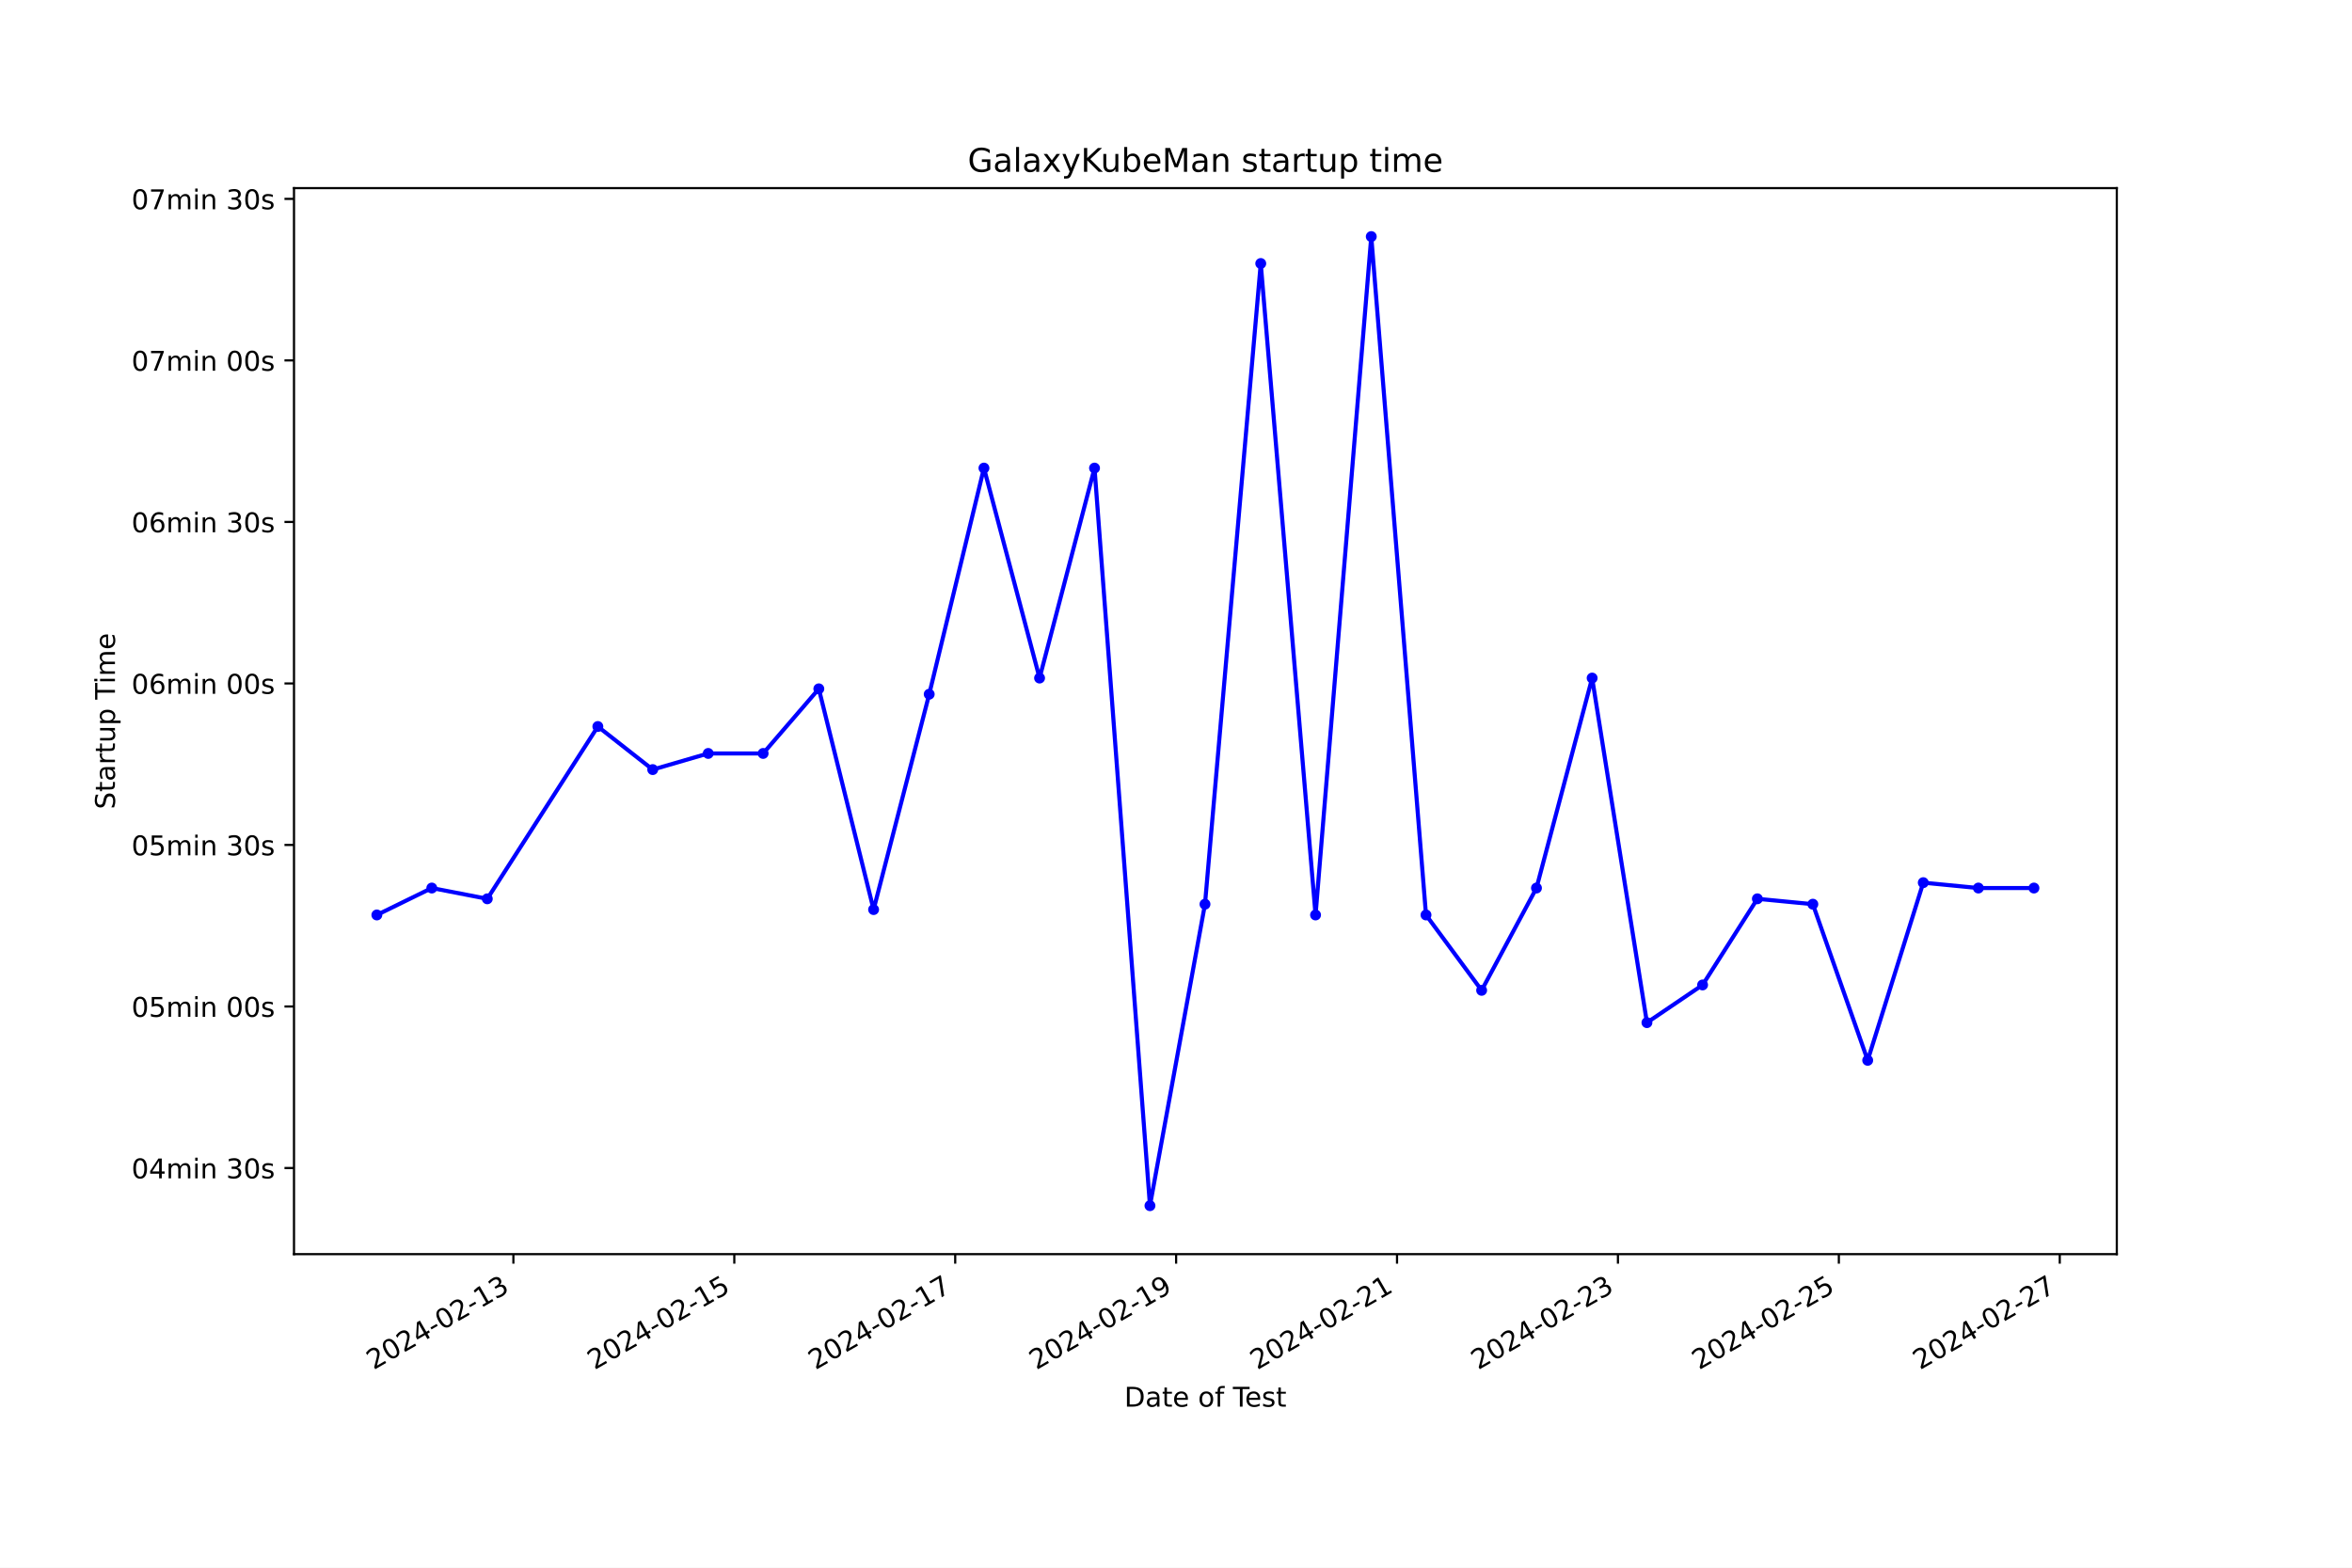
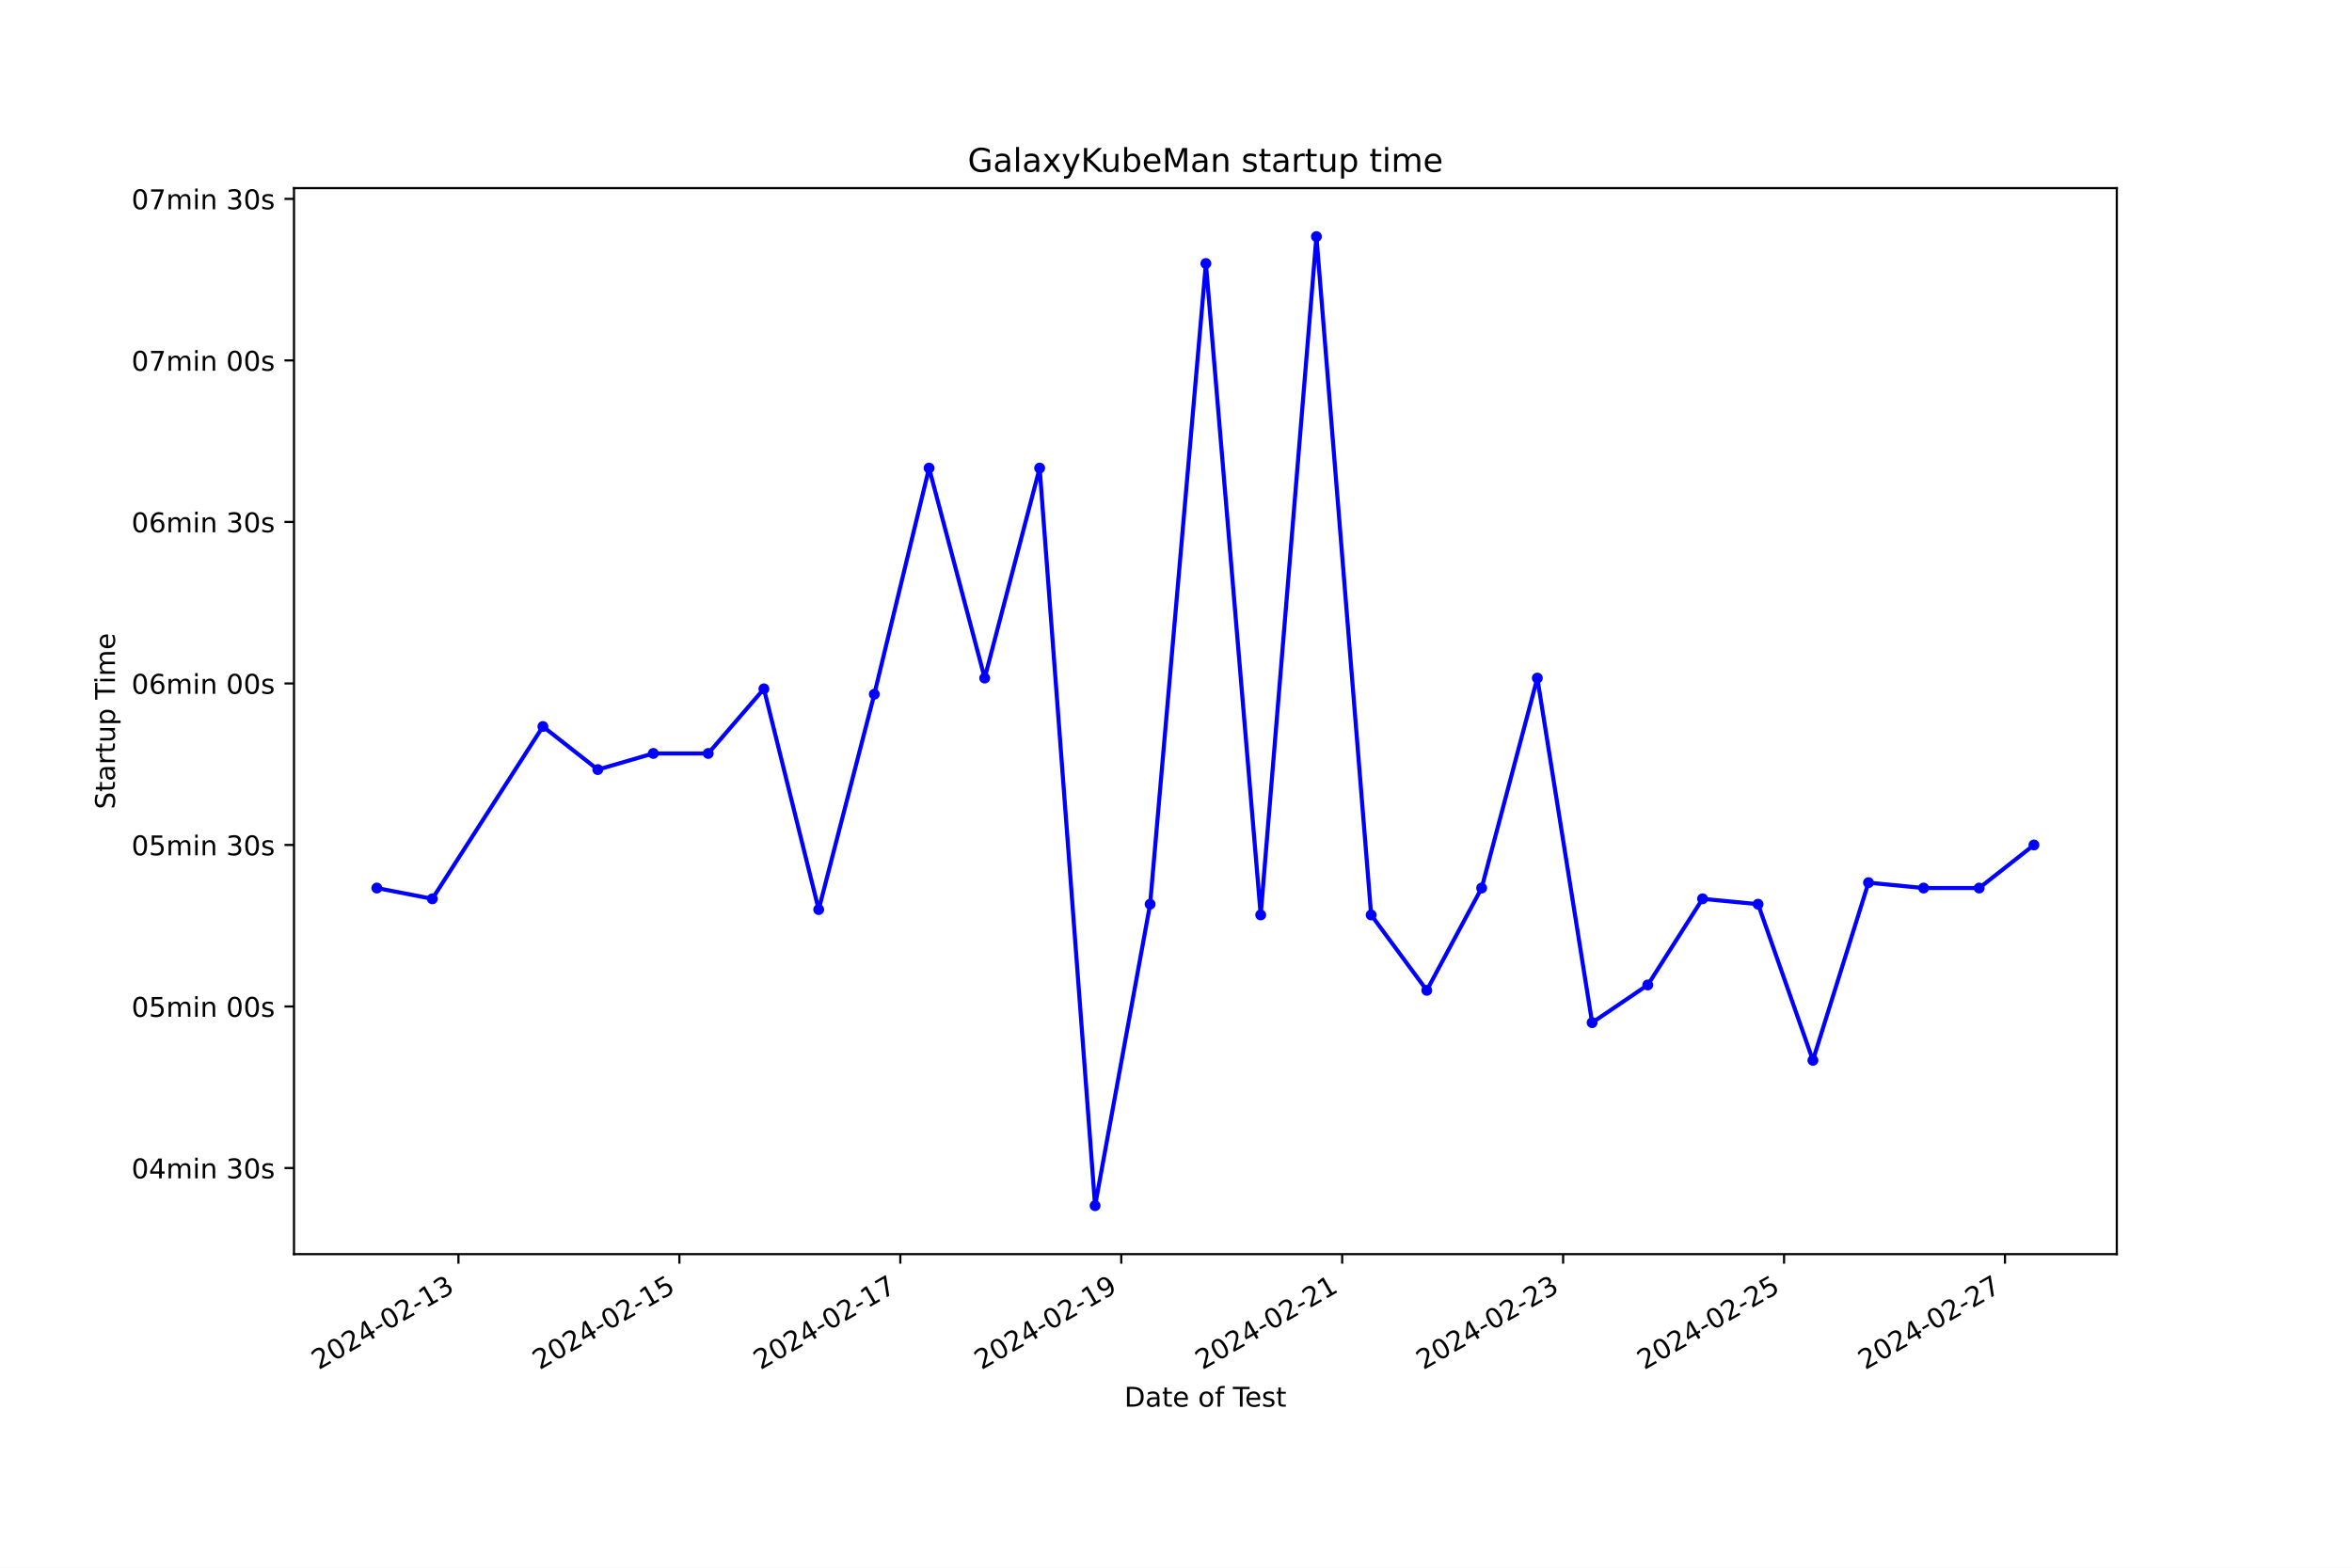
<svg xmlns="http://www.w3.org/2000/svg" xmlns:xlink="http://www.w3.org/1999/xlink" width="864pt" height="576pt" viewBox="0 0 864 576" version="1.1">
  <defs>
    <style type="text/css">*{stroke-linejoin: round; stroke-linecap: butt}</style>
  </defs>
  <g id="figure_1">
    <g id="patch_1">
      <path d="M 0 576  L 864 576  L 864 0  L 0 0  z " style="fill: #ffffff" />
    </g>
    <g id="axes_1">
      <g id="patch_2">
        <path d="M 108 460.8  L 777.6 460.8  L 777.6 69.12  L 108 69.12  z " style="fill: #ffffff" />
      </g>
      <g id="matplotlib.axis_1">
        <g id="xtick_1">
          <g id="line2d_1">
            <defs>
-               <path id="m1bd55b8039" d="M 0 0  L 0 3.5  " style="stroke: #000000; stroke-width: 0.8" />
+               <path id="m9c496aa181" d="M 0 0  L 0 3.5  " style="stroke: #000000; stroke-width: 0.8" />
            </defs>
            <g>
-               <use xlink:href="#m1bd55b8039" x="188.592" y="460.8" style="stroke: #000000; stroke-width: 0.8" />
+               <use xlink:href="#m9c496aa181" x="168.408" y="460.8" style="stroke: #000000; stroke-width: 0.8" />
            </g>
          </g>
          <g id="text_1">
-             <g transform="translate(137.2225 503.4383) rotate(-30) scale(0.1 -0.1)">
+             <g transform="translate(117.0385 503.4383) rotate(-30) scale(0.1 -0.1)">
              <defs>
                <path id="DejaVuSans-32" d="M 1228 531  L 3431 531  L 3431 0  L 469 0  L 469 531  Q 828 903 1448 1529  Q 2069 2156 2228 2338  Q 2531 2678 2651 2914  Q 2772 3150 2772 3378  Q 2772 3750 2511 3984  Q 2250 4219 1831 4219  Q 1534 4219 1204 4116  Q 875 4013 500 3803  L 500 4441  Q 881 4594 1212 4672  Q 1544 4750 1819 4750  Q 2544 4750 2975 4387  Q 3406 4025 3406 3419  Q 3406 3131 3298 2873  Q 3191 2616 2906 2266  Q 2828 2175 2409 1742  Q 1991 1309 1228 531  z " transform="scale(0.015625)" />
                <path id="DejaVuSans-30" d="M 2034 4250  Q 1547 4250 1301 3770  Q 1056 3291 1056 2328  Q 1056 1369 1301 889  Q 1547 409 2034 409  Q 2525 409 2770 889  Q 3016 1369 3016 2328  Q 3016 3291 2770 3770  Q 2525 4250 2034 4250  z M 2034 4750  Q 2819 4750 3233 4129  Q 3647 3509 3647 2328  Q 3647 1150 3233 529  Q 2819 -91 2034 -91  Q 1250 -91 836 529  Q 422 1150 422 2328  Q 422 3509 836 4129  Q 1250 4750 2034 4750  z " transform="scale(0.015625)" />
                <path id="DejaVuSans-34" d="M 2419 4116  L 825 1625  L 2419 1625  L 2419 4116  z M 2253 4666  L 3047 4666  L 3047 1625  L 3713 1625  L 3713 1100  L 3047 1100  L 3047 0  L 2419 0  L 2419 1100  L 313 1100  L 313 1709  L 2253 4666  z " transform="scale(0.015625)" />
                <path id="DejaVuSans-2d" d="M 313 2009  L 1997 2009  L 1997 1497  L 313 1497  L 313 2009  z " transform="scale(0.015625)" />
                <path id="DejaVuSans-31" d="M 794 531  L 1825 531  L 1825 4091  L 703 3866  L 703 4441  L 1819 4666  L 2450 4666  L 2450 531  L 3481 531  L 3481 0  L 794 0  L 794 531  z " transform="scale(0.015625)" />
                <path id="DejaVuSans-33" d="M 2597 2516  Q 3050 2419 3304 2112  Q 3559 1806 3559 1356  Q 3559 666 3084 287  Q 2609 -91 1734 -91  Q 1441 -91 1130 -33  Q 819 25 488 141  L 488 750  Q 750 597 1062 519  Q 1375 441 1716 441  Q 2309 441 2620 675  Q 2931 909 2931 1356  Q 2931 1769 2642 2001  Q 2353 2234 1838 2234  L 1294 2234  L 1294 2753  L 1863 2753  Q 2328 2753 2575 2939  Q 2822 3125 2822 3475  Q 2822 3834 2567 4026  Q 2313 4219 1838 4219  Q 1578 4219 1281 4162  Q 984 4106 628 3988  L 628 4550  Q 988 4650 1302 4700  Q 1616 4750 1894 4750  Q 2613 4750 3031 4423  Q 3450 4097 3450 3541  Q 3450 3153 3228 2886  Q 3006 2619 2597 2516  z " transform="scale(0.015625)" />
              </defs>
              <use xlink:href="#DejaVuSans-32" />
              <use xlink:href="#DejaVuSans-30" x="63.623" />
              <use xlink:href="#DejaVuSans-32" x="127.246" />
              <use xlink:href="#DejaVuSans-34" x="190.869" />
              <use xlink:href="#DejaVuSans-2d" x="254.492" />
              <use xlink:href="#DejaVuSans-30" x="290.576" />
              <use xlink:href="#DejaVuSans-32" x="354.199" />
              <use xlink:href="#DejaVuSans-2d" x="417.822" />
              <use xlink:href="#DejaVuSans-31" x="453.906" />
              <use xlink:href="#DejaVuSans-33" x="517.529" />
            </g>
          </g>
        </g>
        <g id="xtick_2">
          <g id="line2d_2">
            <g>
-               <use xlink:href="#m1bd55b8039" x="269.743" y="460.8" style="stroke: #000000; stroke-width: 0.8" />
+               <use xlink:href="#m9c496aa181" x="249.568" y="460.8" style="stroke: #000000; stroke-width: 0.8" />
            </g>
          </g>
          <g id="text_2">
-             <g transform="translate(218.3731 503.4383) rotate(-30) scale(0.1 -0.1)">
+             <g transform="translate(198.1988 503.4383) rotate(-30) scale(0.1 -0.1)">
              <defs>
                <path id="DejaVuSans-35" d="M 691 4666  L 3169 4666  L 3169 4134  L 1269 4134  L 1269 2991  Q 1406 3038 1543 3061  Q 1681 3084 1819 3084  Q 2600 3084 3056 2656  Q 3513 2228 3513 1497  Q 3513 744 3044 326  Q 2575 -91 1722 -91  Q 1428 -91 1123 -41  Q 819 9 494 109  L 494 744  Q 775 591 1075 516  Q 1375 441 1709 441  Q 2250 441 2565 725  Q 2881 1009 2881 1497  Q 2881 1984 2565 2268  Q 2250 2553 1709 2553  Q 1456 2553 1204 2497  Q 953 2441 691 2322  L 691 4666  z " transform="scale(0.015625)" />
              </defs>
              <use xlink:href="#DejaVuSans-32" />
              <use xlink:href="#DejaVuSans-30" x="63.623" />
              <use xlink:href="#DejaVuSans-32" x="127.246" />
              <use xlink:href="#DejaVuSans-34" x="190.869" />
              <use xlink:href="#DejaVuSans-2d" x="254.492" />
              <use xlink:href="#DejaVuSans-30" x="290.576" />
              <use xlink:href="#DejaVuSans-32" x="354.199" />
              <use xlink:href="#DejaVuSans-2d" x="417.822" />
              <use xlink:href="#DejaVuSans-31" x="453.906" />
              <use xlink:href="#DejaVuSans-35" x="517.529" />
            </g>
          </g>
        </g>
        <g id="xtick_3">
          <g id="line2d_3">
            <g>
-               <use xlink:href="#m1bd55b8039" x="350.893" y="460.8" style="stroke: #000000; stroke-width: 0.8" />
+               <use xlink:href="#m9c496aa181" x="330.729" y="460.8" style="stroke: #000000; stroke-width: 0.8" />
            </g>
          </g>
          <g id="text_3">
-             <g transform="translate(299.5237 503.4383) rotate(-30) scale(0.1 -0.1)">
+             <g transform="translate(279.3591 503.4383) rotate(-30) scale(0.1 -0.1)">
              <defs>
                <path id="DejaVuSans-37" d="M 525 4666  L 3525 4666  L 3525 4397  L 1831 0  L 1172 0  L 2766 4134  L 525 4134  L 525 4666  z " transform="scale(0.015625)" />
              </defs>
              <use xlink:href="#DejaVuSans-32" />
              <use xlink:href="#DejaVuSans-30" x="63.623" />
              <use xlink:href="#DejaVuSans-32" x="127.246" />
              <use xlink:href="#DejaVuSans-34" x="190.869" />
              <use xlink:href="#DejaVuSans-2d" x="254.492" />
              <use xlink:href="#DejaVuSans-30" x="290.576" />
              <use xlink:href="#DejaVuSans-32" x="354.199" />
              <use xlink:href="#DejaVuSans-2d" x="417.822" />
              <use xlink:href="#DejaVuSans-31" x="453.906" />
              <use xlink:href="#DejaVuSans-37" x="517.529" />
            </g>
          </g>
        </g>
        <g id="xtick_4">
          <g id="line2d_4">
            <g>
-               <use xlink:href="#m1bd55b8039" x="432.044" y="460.8" style="stroke: #000000; stroke-width: 0.8" />
+               <use xlink:href="#m9c496aa181" x="411.889" y="460.8" style="stroke: #000000; stroke-width: 0.8" />
            </g>
          </g>
          <g id="text_4">
-             <g transform="translate(380.6743 503.4383) rotate(-30) scale(0.1 -0.1)">
+             <g transform="translate(360.5194 503.4383) rotate(-30) scale(0.1 -0.1)">
              <defs>
                <path id="DejaVuSans-39" d="M 703 97  L 703 672  Q 941 559 1184 500  Q 1428 441 1663 441  Q 2288 441 2617 861  Q 2947 1281 2994 2138  Q 2813 1869 2534 1725  Q 2256 1581 1919 1581  Q 1219 1581 811 2004  Q 403 2428 403 3163  Q 403 3881 828 4315  Q 1253 4750 1959 4750  Q 2769 4750 3195 4129  Q 3622 3509 3622 2328  Q 3622 1225 3098 567  Q 2575 -91 1691 -91  Q 1453 -91 1209 -44  Q 966 3 703 97  z M 1959 2075  Q 2384 2075 2632 2365  Q 2881 2656 2881 3163  Q 2881 3666 2632 3958  Q 2384 4250 1959 4250  Q 1534 4250 1286 3958  Q 1038 3666 1038 3163  Q 1038 2656 1286 2365  Q 1534 2075 1959 2075  z " transform="scale(0.015625)" />
              </defs>
              <use xlink:href="#DejaVuSans-32" />
              <use xlink:href="#DejaVuSans-30" x="63.623" />
              <use xlink:href="#DejaVuSans-32" x="127.246" />
              <use xlink:href="#DejaVuSans-34" x="190.869" />
              <use xlink:href="#DejaVuSans-2d" x="254.492" />
              <use xlink:href="#DejaVuSans-30" x="290.576" />
              <use xlink:href="#DejaVuSans-32" x="354.199" />
              <use xlink:href="#DejaVuSans-2d" x="417.822" />
              <use xlink:href="#DejaVuSans-31" x="453.906" />
              <use xlink:href="#DejaVuSans-39" x="517.529" />
            </g>
          </g>
        </g>
        <g id="xtick_5">
          <g id="line2d_5">
            <g>
-               <use xlink:href="#m1bd55b8039" x="513.194" y="460.8" style="stroke: #000000; stroke-width: 0.8" />
+               <use xlink:href="#m9c496aa181" x="493.049" y="460.8" style="stroke: #000000; stroke-width: 0.8" />
            </g>
          </g>
          <g id="text_5">
-             <g transform="translate(461.8249 503.4383) rotate(-30) scale(0.1 -0.1)">
+             <g transform="translate(441.6797 503.4383) rotate(-30) scale(0.1 -0.1)">
              <use xlink:href="#DejaVuSans-32" />
              <use xlink:href="#DejaVuSans-30" x="63.623" />
              <use xlink:href="#DejaVuSans-32" x="127.246" />
              <use xlink:href="#DejaVuSans-34" x="190.869" />
              <use xlink:href="#DejaVuSans-2d" x="254.492" />
              <use xlink:href="#DejaVuSans-30" x="290.576" />
              <use xlink:href="#DejaVuSans-32" x="354.199" />
              <use xlink:href="#DejaVuSans-2d" x="417.822" />
              <use xlink:href="#DejaVuSans-32" x="453.906" />
              <use xlink:href="#DejaVuSans-31" x="517.529" />
            </g>
          </g>
        </g>
        <g id="xtick_6">
          <g id="line2d_6">
            <g>
-               <use xlink:href="#m1bd55b8039" x="594.345" y="460.8" style="stroke: #000000; stroke-width: 0.8" />
+               <use xlink:href="#m9c496aa181" x="574.209" y="460.8" style="stroke: #000000; stroke-width: 0.8" />
            </g>
          </g>
          <g id="text_6">
-             <g transform="translate(542.9756 503.4383) rotate(-30) scale(0.1 -0.1)">
+             <g transform="translate(522.84 503.4383) rotate(-30) scale(0.1 -0.1)">
              <use xlink:href="#DejaVuSans-32" />
              <use xlink:href="#DejaVuSans-30" x="63.623" />
              <use xlink:href="#DejaVuSans-32" x="127.246" />
              <use xlink:href="#DejaVuSans-34" x="190.869" />
              <use xlink:href="#DejaVuSans-2d" x="254.492" />
              <use xlink:href="#DejaVuSans-30" x="290.576" />
              <use xlink:href="#DejaVuSans-32" x="354.199" />
              <use xlink:href="#DejaVuSans-2d" x="417.822" />
              <use xlink:href="#DejaVuSans-32" x="453.906" />
              <use xlink:href="#DejaVuSans-33" x="517.529" />
            </g>
          </g>
        </g>
        <g id="xtick_7">
          <g id="line2d_7">
            <g>
-               <use xlink:href="#m1bd55b8039" x="675.496" y="460.8" style="stroke: #000000; stroke-width: 0.8" />
+               <use xlink:href="#m9c496aa181" x="655.37" y="460.8" style="stroke: #000000; stroke-width: 0.8" />
            </g>
          </g>
          <g id="text_7">
-             <g transform="translate(624.1262 503.4383) rotate(-30) scale(0.1 -0.1)">
+             <g transform="translate(604.0004 503.4383) rotate(-30) scale(0.1 -0.1)">
              <use xlink:href="#DejaVuSans-32" />
              <use xlink:href="#DejaVuSans-30" x="63.623" />
              <use xlink:href="#DejaVuSans-32" x="127.246" />
              <use xlink:href="#DejaVuSans-34" x="190.869" />
              <use xlink:href="#DejaVuSans-2d" x="254.492" />
              <use xlink:href="#DejaVuSans-30" x="290.576" />
              <use xlink:href="#DejaVuSans-32" x="354.199" />
              <use xlink:href="#DejaVuSans-2d" x="417.822" />
              <use xlink:href="#DejaVuSans-32" x="453.906" />
              <use xlink:href="#DejaVuSans-35" x="517.529" />
            </g>
          </g>
        </g>
        <g id="xtick_8">
          <g id="line2d_8">
            <g>
-               <use xlink:href="#m1bd55b8039" x="756.646" y="460.8" style="stroke: #000000; stroke-width: 0.8" />
+               <use xlink:href="#m9c496aa181" x="736.53" y="460.8" style="stroke: #000000; stroke-width: 0.8" />
            </g>
          </g>
          <g id="text_8">
-             <g transform="translate(705.2768 503.4383) rotate(-30) scale(0.1 -0.1)">
+             <g transform="translate(685.1607 503.4383) rotate(-30) scale(0.1 -0.1)">
              <use xlink:href="#DejaVuSans-32" />
              <use xlink:href="#DejaVuSans-30" x="63.623" />
              <use xlink:href="#DejaVuSans-32" x="127.246" />
              <use xlink:href="#DejaVuSans-34" x="190.869" />
              <use xlink:href="#DejaVuSans-2d" x="254.492" />
              <use xlink:href="#DejaVuSans-30" x="290.576" />
              <use xlink:href="#DejaVuSans-32" x="354.199" />
              <use xlink:href="#DejaVuSans-2d" x="417.822" />
              <use xlink:href="#DejaVuSans-32" x="453.906" />
              <use xlink:href="#DejaVuSans-37" x="517.529" />
            </g>
          </g>
        </g>
        <g id="text_9">
          <g transform="translate(413.0063 516.8378) scale(0.1 -0.1)">
            <defs>
              <path id="DejaVuSans-44" d="M 1259 4147  L 1259 519  L 2022 519  Q 2988 519 3436 956  Q 3884 1394 3884 2338  Q 3884 3275 3436 3711  Q 2988 4147 2022 4147  L 1259 4147  z M 628 4666  L 1925 4666  Q 3281 4666 3915 4102  Q 4550 3538 4550 2338  Q 4550 1131 3912 565  Q 3275 0 1925 0  L 628 0  L 628 4666  z " transform="scale(0.015625)" />
              <path id="DejaVuSans-61" d="M 2194 1759  Q 1497 1759 1228 1600  Q 959 1441 959 1056  Q 959 750 1161 570  Q 1363 391 1709 391  Q 2188 391 2477 730  Q 2766 1069 2766 1631  L 2766 1759  L 2194 1759  z M 3341 1997  L 3341 0  L 2766 0  L 2766 531  Q 2569 213 2275 61  Q 1981 -91 1556 -91  Q 1019 -91 701 211  Q 384 513 384 1019  Q 384 1609 779 1909  Q 1175 2209 1959 2209  L 2766 2209  L 2766 2266  Q 2766 2663 2505 2880  Q 2244 3097 1772 3097  Q 1472 3097 1187 3025  Q 903 2953 641 2809  L 641 3341  Q 956 3463 1253 3523  Q 1550 3584 1831 3584  Q 2591 3584 2966 3190  Q 3341 2797 3341 1997  z " transform="scale(0.015625)" />
              <path id="DejaVuSans-74" d="M 1172 4494  L 1172 3500  L 2356 3500  L 2356 3053  L 1172 3053  L 1172 1153  Q 1172 725 1289 603  Q 1406 481 1766 481  L 2356 481  L 2356 0  L 1766 0  Q 1100 0 847 248  Q 594 497 594 1153  L 594 3053  L 172 3053  L 172 3500  L 594 3500  L 594 4494  L 1172 4494  z " transform="scale(0.015625)" />
              <path id="DejaVuSans-65" d="M 3597 1894  L 3597 1613  L 953 1613  Q 991 1019 1311 708  Q 1631 397 2203 397  Q 2534 397 2845 478  Q 3156 559 3463 722  L 3463 178  Q 3153 47 2828 -22  Q 2503 -91 2169 -91  Q 1331 -91 842 396  Q 353 884 353 1716  Q 353 2575 817 3079  Q 1281 3584 2069 3584  Q 2775 3584 3186 3129  Q 3597 2675 3597 1894  z M 3022 2063  Q 3016 2534 2758 2815  Q 2500 3097 2075 3097  Q 1594 3097 1305 2825  Q 1016 2553 972 2059  L 3022 2063  z " transform="scale(0.015625)" />
              <path id="DejaVuSans-20" transform="scale(0.015625)" />
              <path id="DejaVuSans-6f" d="M 1959 3097  Q 1497 3097 1228 2736  Q 959 2375 959 1747  Q 959 1119 1226 758  Q 1494 397 1959 397  Q 2419 397 2687 759  Q 2956 1122 2956 1747  Q 2956 2369 2687 2733  Q 2419 3097 1959 3097  z M 1959 3584  Q 2709 3584 3137 3096  Q 3566 2609 3566 1747  Q 3566 888 3137 398  Q 2709 -91 1959 -91  Q 1206 -91 779 398  Q 353 888 353 1747  Q 353 2609 779 3096  Q 1206 3584 1959 3584  z " transform="scale(0.015625)" />
              <path id="DejaVuSans-66" d="M 2375 4863  L 2375 4384  L 1825 4384  Q 1516 4384 1395 4259  Q 1275 4134 1275 3809  L 1275 3500  L 2222 3500  L 2222 3053  L 1275 3053  L 1275 0  L 697 0  L 697 3053  L 147 3053  L 147 3500  L 697 3500  L 697 3744  Q 697 4328 969 4595  Q 1241 4863 1831 4863  L 2375 4863  z " transform="scale(0.015625)" />
              <path id="DejaVuSans-54" d="M -19 4666  L 3928 4666  L 3928 4134  L 2272 4134  L 2272 0  L 1638 0  L 1638 4134  L -19 4134  L -19 4666  z " transform="scale(0.015625)" />
              <path id="DejaVuSans-73" d="M 2834 3397  L 2834 2853  Q 2591 2978 2328 3040  Q 2066 3103 1784 3103  Q 1356 3103 1142 2972  Q 928 2841 928 2578  Q 928 2378 1081 2264  Q 1234 2150 1697 2047  L 1894 2003  Q 2506 1872 2764 1633  Q 3022 1394 3022 966  Q 3022 478 2636 193  Q 2250 -91 1575 -91  Q 1294 -91 989 -36  Q 684 19 347 128  L 347 722  Q 666 556 975 473  Q 1284 391 1588 391  Q 1994 391 2212 530  Q 2431 669 2431 922  Q 2431 1156 2273 1281  Q 2116 1406 1581 1522  L 1381 1569  Q 847 1681 609 1914  Q 372 2147 372 2553  Q 372 3047 722 3315  Q 1072 3584 1716 3584  Q 2034 3584 2315 3537  Q 2597 3491 2834 3397  z " transform="scale(0.015625)" />
            </defs>
            <use xlink:href="#DejaVuSans-44" />
            <use xlink:href="#DejaVuSans-61" x="77.002" />
            <use xlink:href="#DejaVuSans-74" x="138.281" />
            <use xlink:href="#DejaVuSans-65" x="177.49" />
            <use xlink:href="#DejaVuSans-20" x="239.014" />
            <use xlink:href="#DejaVuSans-6f" x="270.801" />
            <use xlink:href="#DejaVuSans-66" x="331.982" />
            <use xlink:href="#DejaVuSans-20" x="367.188" />
            <use xlink:href="#DejaVuSans-54" x="398.975" />
            <use xlink:href="#DejaVuSans-65" x="443.059" />
            <use xlink:href="#DejaVuSans-73" x="504.582" />
            <use xlink:href="#DejaVuSans-74" x="556.682" />
          </g>
        </g>
      </g>
      <g id="matplotlib.axis_2">
        <g id="ytick_1">
          <g id="line2d_9">
            <defs>
-               <path id="m15b0948632" d="M 0 0  L -3.5 0  " style="stroke: #000000; stroke-width: 0.8" />
+               <path id="mc73099a594" d="M 0 0  L -3.5 0  " style="stroke: #000000; stroke-width: 0.8" />
            </defs>
            <g>
-               <use xlink:href="#m15b0948632" x="108" y="429.149" style="stroke: #000000; stroke-width: 0.8" />
+               <use xlink:href="#mc73099a594" x="108" y="429.149" style="stroke: #000000; stroke-width: 0.8" />
            </g>
          </g>
          <g id="text_10">
            <g transform="translate(48.30625 432.9483) scale(0.1 -0.1)">
              <defs>
                <path id="DejaVuSans-6d" d="M 3328 2828  Q 3544 3216 3844 3400  Q 4144 3584 4550 3584  Q 5097 3584 5394 3201  Q 5691 2819 5691 2113  L 5691 0  L 5113 0  L 5113 2094  Q 5113 2597 4934 2840  Q 4756 3084 4391 3084  Q 3944 3084 3684 2787  Q 3425 2491 3425 1978  L 3425 0  L 2847 0  L 2847 2094  Q 2847 2600 2669 2842  Q 2491 3084 2119 3084  Q 1678 3084 1418 2786  Q 1159 2488 1159 1978  L 1159 0  L 581 0  L 581 3500  L 1159 3500  L 1159 2956  Q 1356 3278 1631 3431  Q 1906 3584 2284 3584  Q 2666 3584 2933 3390  Q 3200 3197 3328 2828  z " transform="scale(0.015625)" />
                <path id="DejaVuSans-69" d="M 603 3500  L 1178 3500  L 1178 0  L 603 0  L 603 3500  z M 603 4863  L 1178 4863  L 1178 4134  L 603 4134  L 603 4863  z " transform="scale(0.015625)" />
                <path id="DejaVuSans-6e" d="M 3513 2113  L 3513 0  L 2938 0  L 2938 2094  Q 2938 2591 2744 2837  Q 2550 3084 2163 3084  Q 1697 3084 1428 2787  Q 1159 2491 1159 1978  L 1159 0  L 581 0  L 581 3500  L 1159 3500  L 1159 2956  Q 1366 3272 1645 3428  Q 1925 3584 2291 3584  Q 2894 3584 3203 3211  Q 3513 2838 3513 2113  z " transform="scale(0.015625)" />
              </defs>
              <use xlink:href="#DejaVuSans-30" />
              <use xlink:href="#DejaVuSans-34" x="63.623" />
              <use xlink:href="#DejaVuSans-6d" x="127.246" />
              <use xlink:href="#DejaVuSans-69" x="224.658" />
              <use xlink:href="#DejaVuSans-6e" x="252.441" />
              <use xlink:href="#DejaVuSans-20" x="315.82" />
              <use xlink:href="#DejaVuSans-33" x="347.607" />
              <use xlink:href="#DejaVuSans-30" x="411.23" />
              <use xlink:href="#DejaVuSans-73" x="474.854" />
            </g>
          </g>
        </g>
        <g id="ytick_2">
          <g id="line2d_10">
            <g>
-               <use xlink:href="#m15b0948632" x="108" y="369.804" style="stroke: #000000; stroke-width: 0.8" />
+               <use xlink:href="#mc73099a594" x="108" y="369.804" style="stroke: #000000; stroke-width: 0.8" />
            </g>
          </g>
          <g id="text_11">
            <g transform="translate(48.30625 373.6029) scale(0.1 -0.1)">
              <use xlink:href="#DejaVuSans-30" />
              <use xlink:href="#DejaVuSans-35" x="63.623" />
              <use xlink:href="#DejaVuSans-6d" x="127.246" />
              <use xlink:href="#DejaVuSans-69" x="224.658" />
              <use xlink:href="#DejaVuSans-6e" x="252.441" />
              <use xlink:href="#DejaVuSans-20" x="315.82" />
              <use xlink:href="#DejaVuSans-30" x="347.607" />
              <use xlink:href="#DejaVuSans-30" x="411.23" />
              <use xlink:href="#DejaVuSans-73" x="474.854" />
            </g>
          </g>
        </g>
        <g id="ytick_3">
          <g id="line2d_11">
            <g>
-               <use xlink:href="#m15b0948632" x="108" y="310.458" style="stroke: #000000; stroke-width: 0.8" />
+               <use xlink:href="#mc73099a594" x="108" y="310.458" style="stroke: #000000; stroke-width: 0.8" />
            </g>
          </g>
          <g id="text_12">
            <g transform="translate(48.30625 314.2574) scale(0.1 -0.1)">
              <use xlink:href="#DejaVuSans-30" />
              <use xlink:href="#DejaVuSans-35" x="63.623" />
              <use xlink:href="#DejaVuSans-6d" x="127.246" />
              <use xlink:href="#DejaVuSans-69" x="224.658" />
              <use xlink:href="#DejaVuSans-6e" x="252.441" />
              <use xlink:href="#DejaVuSans-20" x="315.82" />
              <use xlink:href="#DejaVuSans-33" x="347.607" />
              <use xlink:href="#DejaVuSans-30" x="411.23" />
              <use xlink:href="#DejaVuSans-73" x="474.854" />
            </g>
          </g>
        </g>
        <g id="ytick_4">
          <g id="line2d_12">
            <g>
-               <use xlink:href="#m15b0948632" x="108" y="251.113" style="stroke: #000000; stroke-width: 0.8" />
+               <use xlink:href="#mc73099a594" x="108" y="251.113" style="stroke: #000000; stroke-width: 0.8" />
            </g>
          </g>
          <g id="text_13">
            <g transform="translate(48.30625 254.9119) scale(0.1 -0.1)">
              <defs>
                <path id="DejaVuSans-36" d="M 2113 2584  Q 1688 2584 1439 2293  Q 1191 2003 1191 1497  Q 1191 994 1439 701  Q 1688 409 2113 409  Q 2538 409 2786 701  Q 3034 994 3034 1497  Q 3034 2003 2786 2293  Q 2538 2584 2113 2584  z M 3366 4563  L 3366 3988  Q 3128 4100 2886 4159  Q 2644 4219 2406 4219  Q 1781 4219 1451 3797  Q 1122 3375 1075 2522  Q 1259 2794 1537 2939  Q 1816 3084 2150 3084  Q 2853 3084 3261 2657  Q 3669 2231 3669 1497  Q 3669 778 3244 343  Q 2819 -91 2113 -91  Q 1303 -91 875 529  Q 447 1150 447 2328  Q 447 3434 972 4092  Q 1497 4750 2381 4750  Q 2619 4750 2861 4703  Q 3103 4656 3366 4563  z " transform="scale(0.015625)" />
              </defs>
              <use xlink:href="#DejaVuSans-30" />
              <use xlink:href="#DejaVuSans-36" x="63.623" />
              <use xlink:href="#DejaVuSans-6d" x="127.246" />
              <use xlink:href="#DejaVuSans-69" x="224.658" />
              <use xlink:href="#DejaVuSans-6e" x="252.441" />
              <use xlink:href="#DejaVuSans-20" x="315.82" />
              <use xlink:href="#DejaVuSans-30" x="347.607" />
              <use xlink:href="#DejaVuSans-30" x="411.23" />
              <use xlink:href="#DejaVuSans-73" x="474.854" />
            </g>
          </g>
        </g>
        <g id="ytick_5">
          <g id="line2d_13">
            <g>
-               <use xlink:href="#m15b0948632" x="108" y="191.767" style="stroke: #000000; stroke-width: 0.8" />
+               <use xlink:href="#mc73099a594" x="108" y="191.767" style="stroke: #000000; stroke-width: 0.8" />
            </g>
          </g>
          <g id="text_14">
            <g transform="translate(48.30625 195.5665) scale(0.1 -0.1)">
              <use xlink:href="#DejaVuSans-30" />
              <use xlink:href="#DejaVuSans-36" x="63.623" />
              <use xlink:href="#DejaVuSans-6d" x="127.246" />
              <use xlink:href="#DejaVuSans-69" x="224.658" />
              <use xlink:href="#DejaVuSans-6e" x="252.441" />
              <use xlink:href="#DejaVuSans-20" x="315.82" />
              <use xlink:href="#DejaVuSans-33" x="347.607" />
              <use xlink:href="#DejaVuSans-30" x="411.23" />
              <use xlink:href="#DejaVuSans-73" x="474.854" />
            </g>
          </g>
        </g>
        <g id="ytick_6">
          <g id="line2d_14">
            <g>
-               <use xlink:href="#m15b0948632" x="108" y="132.422" style="stroke: #000000; stroke-width: 0.8" />
+               <use xlink:href="#mc73099a594" x="108" y="132.422" style="stroke: #000000; stroke-width: 0.8" />
            </g>
          </g>
          <g id="text_15">
            <g transform="translate(48.30625 136.221) scale(0.1 -0.1)">
              <use xlink:href="#DejaVuSans-30" />
              <use xlink:href="#DejaVuSans-37" x="63.623" />
              <use xlink:href="#DejaVuSans-6d" x="127.246" />
              <use xlink:href="#DejaVuSans-69" x="224.658" />
              <use xlink:href="#DejaVuSans-6e" x="252.441" />
              <use xlink:href="#DejaVuSans-20" x="315.82" />
              <use xlink:href="#DejaVuSans-30" x="347.607" />
              <use xlink:href="#DejaVuSans-30" x="411.23" />
              <use xlink:href="#DejaVuSans-73" x="474.854" />
            </g>
          </g>
        </g>
        <g id="ytick_7">
          <g id="line2d_15">
            <g>
-               <use xlink:href="#m15b0948632" x="108" y="73.076" style="stroke: #000000; stroke-width: 0.8" />
+               <use xlink:href="#mc73099a594" x="108" y="73.076" style="stroke: #000000; stroke-width: 0.8" />
            </g>
          </g>
          <g id="text_16">
            <g transform="translate(48.30625 76.87558) scale(0.1 -0.1)">
              <use xlink:href="#DejaVuSans-30" />
              <use xlink:href="#DejaVuSans-37" x="63.623" />
              <use xlink:href="#DejaVuSans-6d" x="127.246" />
              <use xlink:href="#DejaVuSans-69" x="224.658" />
              <use xlink:href="#DejaVuSans-6e" x="252.441" />
              <use xlink:href="#DejaVuSans-20" x="315.82" />
              <use xlink:href="#DejaVuSans-33" x="347.607" />
              <use xlink:href="#DejaVuSans-30" x="411.23" />
              <use xlink:href="#DejaVuSans-73" x="474.854" />
            </g>
          </g>
        </g>
        <g id="text_17">
          <g transform="translate(42.22656 297.3397) rotate(-90) scale(0.1 -0.1)">
            <defs>
              <path id="DejaVuSans-53" d="M 3425 4513  L 3425 3897  Q 3066 4069 2747 4153  Q 2428 4238 2131 4238  Q 1616 4238 1336 4038  Q 1056 3838 1056 3469  Q 1056 3159 1242 3001  Q 1428 2844 1947 2747  L 2328 2669  Q 3034 2534 3370 2195  Q 3706 1856 3706 1288  Q 3706 609 3251 259  Q 2797 -91 1919 -91  Q 1588 -91 1214 -16  Q 841 59 441 206  L 441 856  Q 825 641 1194 531  Q 1563 422 1919 422  Q 2459 422 2753 634  Q 3047 847 3047 1241  Q 3047 1584 2836 1778  Q 2625 1972 2144 2069  L 1759 2144  Q 1053 2284 737 2584  Q 422 2884 422 3419  Q 422 4038 858 4394  Q 1294 4750 2059 4750  Q 2388 4750 2728 4690  Q 3069 4631 3425 4513  z " transform="scale(0.015625)" />
              <path id="DejaVuSans-72" d="M 2631 2963  Q 2534 3019 2420 3045  Q 2306 3072 2169 3072  Q 1681 3072 1420 2755  Q 1159 2438 1159 1844  L 1159 0  L 581 0  L 581 3500  L 1159 3500  L 1159 2956  Q 1341 3275 1631 3429  Q 1922 3584 2338 3584  Q 2397 3584 2469 3576  Q 2541 3569 2628 3553  L 2631 2963  z " transform="scale(0.015625)" />
              <path id="DejaVuSans-75" d="M 544 1381  L 544 3500  L 1119 3500  L 1119 1403  Q 1119 906 1312 657  Q 1506 409 1894 409  Q 2359 409 2629 706  Q 2900 1003 2900 1516  L 2900 3500  L 3475 3500  L 3475 0  L 2900 0  L 2900 538  Q 2691 219 2414 64  Q 2138 -91 1772 -91  Q 1169 -91 856 284  Q 544 659 544 1381  z M 1991 3584  L 1991 3584  z " transform="scale(0.015625)" />
              <path id="DejaVuSans-70" d="M 1159 525  L 1159 -1331  L 581 -1331  L 581 3500  L 1159 3500  L 1159 2969  Q 1341 3281 1617 3432  Q 1894 3584 2278 3584  Q 2916 3584 3314 3078  Q 3713 2572 3713 1747  Q 3713 922 3314 415  Q 2916 -91 2278 -91  Q 1894 -91 1617 61  Q 1341 213 1159 525  z M 3116 1747  Q 3116 2381 2855 2742  Q 2594 3103 2138 3103  Q 1681 3103 1420 2742  Q 1159 2381 1159 1747  Q 1159 1113 1420 752  Q 1681 391 2138 391  Q 2594 391 2855 752  Q 3116 1113 3116 1747  z " transform="scale(0.015625)" />
            </defs>
            <use xlink:href="#DejaVuSans-53" />
            <use xlink:href="#DejaVuSans-74" x="63.477" />
            <use xlink:href="#DejaVuSans-61" x="102.686" />
            <use xlink:href="#DejaVuSans-72" x="163.965" />
            <use xlink:href="#DejaVuSans-74" x="205.078" />
            <use xlink:href="#DejaVuSans-75" x="244.287" />
            <use xlink:href="#DejaVuSans-70" x="307.666" />
            <use xlink:href="#DejaVuSans-20" x="371.143" />
            <use xlink:href="#DejaVuSans-54" x="402.93" />
            <use xlink:href="#DejaVuSans-69" x="460.889" />
            <use xlink:href="#DejaVuSans-6d" x="488.672" />
            <use xlink:href="#DejaVuSans-65" x="586.084" />
          </g>
        </g>
      </g>
      <g id="line2d_16">
-         <path d="M 747.164 326.284  L 726.751 326.284  L 706.505 324.305  L 686.094 389.585  L 665.945 332.218  L 645.568 330.24  L 625.441 361.891  L 604.999 375.738  L 584.869 249.135  L 564.418 326.284  L 544.273 363.869  L 523.839 336.175  L 503.732 86.924  L 483.265 336.175  L 463.133 96.815  L 442.648 332.218  L 422.434 442.996  L 402.071 171.985  L 381.883 249.135  L 361.452 171.985  L 341.342 255.069  L 320.915 334.196  L 300.792 253.091  L 280.335 276.829  L 260.167 276.829  L 239.777 282.764  L 219.616 266.938  L 179.003 330.24  L 158.624 326.284  L 138.436 336.175  " clip-path="url(#p5ba8ff1a16)" style="fill: none; stroke: #0000ff; stroke-width: 1.5; stroke-linecap: square" />
+         <path d="M 747.164 310.458  L 727.046 326.284  L 706.631 326.284  L 686.383 324.305  L 665.969 389.585  L 645.818 332.218  L 625.438 330.24  L 605.309 361.891  L 584.865 375.738  L 564.733 249.135  L 544.279 326.284  L 524.132 363.869  L 503.695 336.175  L 483.586 86.924  L 463.116 336.175  L 442.982 96.815  L 422.494 332.218  L 402.278 442.996  L 381.912 171.985  L 361.722 249.135  L 341.289 171.985  L 321.176 255.069  L 300.747 334.196  L 280.621 253.091  L 260.162 276.829  L 239.991 276.829  L 219.599 282.764  L 199.435 266.938  L 158.818 330.24  L 138.436 326.284  " clip-path="url(#p52646b790f)" style="fill: none; stroke: #0000ff; stroke-width: 1.5; stroke-linecap: square" />
        <defs>
-           <path id="ma4d340131a" d="M 0 1.5  C 0.398 1.5 0.779 1.342 1.061 1.061  C 1.342 0.779 1.5 0.398 1.5 0  C 1.5 -0.398 1.342 -0.779 1.061 -1.061  C 0.779 -1.342 0.398 -1.5 0 -1.5  C -0.398 -1.5 -0.779 -1.342 -1.061 -1.061  C -1.342 -0.779 -1.5 -0.398 -1.5 0  C -1.5 0.398 -1.342 0.779 -1.061 1.061  C -0.779 1.342 -0.398 1.5 0 1.5  z " style="stroke: #0000ff" />
+           <path id="mce0ad3167c" d="M 0 1.5  C 0.398 1.5 0.779 1.342 1.061 1.061  C 1.342 0.779 1.5 0.398 1.5 0  C 1.5 -0.398 1.342 -0.779 1.061 -1.061  C 0.779 -1.342 0.398 -1.5 0 -1.5  C -0.398 -1.5 -0.779 -1.342 -1.061 -1.061  C -1.342 -0.779 -1.5 -0.398 -1.5 0  C -1.5 0.398 -1.342 0.779 -1.061 1.061  C -0.779 1.342 -0.398 1.5 0 1.5  z " style="stroke: #0000ff" />
        </defs>
-         <g clip-path="url(#p5ba8ff1a16)">
-           <use xlink:href="#ma4d340131a" x="747.164" y="326.284" style="fill: #0000ff; stroke: #0000ff" />
-           <use xlink:href="#ma4d340131a" x="726.751" y="326.284" style="fill: #0000ff; stroke: #0000ff" />
-           <use xlink:href="#ma4d340131a" x="706.505" y="324.305" style="fill: #0000ff; stroke: #0000ff" />
-           <use xlink:href="#ma4d340131a" x="686.094" y="389.585" style="fill: #0000ff; stroke: #0000ff" />
-           <use xlink:href="#ma4d340131a" x="665.945" y="332.218" style="fill: #0000ff; stroke: #0000ff" />
-           <use xlink:href="#ma4d340131a" x="645.568" y="330.24" style="fill: #0000ff; stroke: #0000ff" />
-           <use xlink:href="#ma4d340131a" x="625.441" y="361.891" style="fill: #0000ff; stroke: #0000ff" />
-           <use xlink:href="#ma4d340131a" x="604.999" y="375.738" style="fill: #0000ff; stroke: #0000ff" />
-           <use xlink:href="#ma4d340131a" x="584.869" y="249.135" style="fill: #0000ff; stroke: #0000ff" />
-           <use xlink:href="#ma4d340131a" x="564.418" y="326.284" style="fill: #0000ff; stroke: #0000ff" />
-           <use xlink:href="#ma4d340131a" x="544.273" y="363.869" style="fill: #0000ff; stroke: #0000ff" />
-           <use xlink:href="#ma4d340131a" x="523.839" y="336.175" style="fill: #0000ff; stroke: #0000ff" />
-           <use xlink:href="#ma4d340131a" x="503.732" y="86.924" style="fill: #0000ff; stroke: #0000ff" />
-           <use xlink:href="#ma4d340131a" x="483.265" y="336.175" style="fill: #0000ff; stroke: #0000ff" />
-           <use xlink:href="#ma4d340131a" x="463.133" y="96.815" style="fill: #0000ff; stroke: #0000ff" />
-           <use xlink:href="#ma4d340131a" x="442.648" y="332.218" style="fill: #0000ff; stroke: #0000ff" />
-           <use xlink:href="#ma4d340131a" x="422.434" y="442.996" style="fill: #0000ff; stroke: #0000ff" />
-           <use xlink:href="#ma4d340131a" x="402.071" y="171.985" style="fill: #0000ff; stroke: #0000ff" />
-           <use xlink:href="#ma4d340131a" x="381.883" y="249.135" style="fill: #0000ff; stroke: #0000ff" />
-           <use xlink:href="#ma4d340131a" x="361.452" y="171.985" style="fill: #0000ff; stroke: #0000ff" />
-           <use xlink:href="#ma4d340131a" x="341.342" y="255.069" style="fill: #0000ff; stroke: #0000ff" />
-           <use xlink:href="#ma4d340131a" x="320.915" y="334.196" style="fill: #0000ff; stroke: #0000ff" />
-           <use xlink:href="#ma4d340131a" x="300.792" y="253.091" style="fill: #0000ff; stroke: #0000ff" />
-           <use xlink:href="#ma4d340131a" x="280.335" y="276.829" style="fill: #0000ff; stroke: #0000ff" />
-           <use xlink:href="#ma4d340131a" x="260.167" y="276.829" style="fill: #0000ff; stroke: #0000ff" />
-           <use xlink:href="#ma4d340131a" x="239.777" y="282.764" style="fill: #0000ff; stroke: #0000ff" />
-           <use xlink:href="#ma4d340131a" x="219.616" y="266.938" style="fill: #0000ff; stroke: #0000ff" />
-           <use xlink:href="#ma4d340131a" x="179.003" y="330.24" style="fill: #0000ff; stroke: #0000ff" />
-           <use xlink:href="#ma4d340131a" x="158.624" y="326.284" style="fill: #0000ff; stroke: #0000ff" />
-           <use xlink:href="#ma4d340131a" x="138.436" y="336.175" style="fill: #0000ff; stroke: #0000ff" />
+         <g clip-path="url(#p52646b790f)">
+           <use xlink:href="#mce0ad3167c" x="747.164" y="310.458" style="fill: #0000ff; stroke: #0000ff" />
+           <use xlink:href="#mce0ad3167c" x="727.046" y="326.284" style="fill: #0000ff; stroke: #0000ff" />
+           <use xlink:href="#mce0ad3167c" x="706.631" y="326.284" style="fill: #0000ff; stroke: #0000ff" />
+           <use xlink:href="#mce0ad3167c" x="686.383" y="324.305" style="fill: #0000ff; stroke: #0000ff" />
+           <use xlink:href="#mce0ad3167c" x="665.969" y="389.585" style="fill: #0000ff; stroke: #0000ff" />
+           <use xlink:href="#mce0ad3167c" x="645.818" y="332.218" style="fill: #0000ff; stroke: #0000ff" />
+           <use xlink:href="#mce0ad3167c" x="625.438" y="330.24" style="fill: #0000ff; stroke: #0000ff" />
+           <use xlink:href="#mce0ad3167c" x="605.309" y="361.891" style="fill: #0000ff; stroke: #0000ff" />
+           <use xlink:href="#mce0ad3167c" x="584.865" y="375.738" style="fill: #0000ff; stroke: #0000ff" />
+           <use xlink:href="#mce0ad3167c" x="564.733" y="249.135" style="fill: #0000ff; stroke: #0000ff" />
+           <use xlink:href="#mce0ad3167c" x="544.279" y="326.284" style="fill: #0000ff; stroke: #0000ff" />
+           <use xlink:href="#mce0ad3167c" x="524.132" y="363.869" style="fill: #0000ff; stroke: #0000ff" />
+           <use xlink:href="#mce0ad3167c" x="503.695" y="336.175" style="fill: #0000ff; stroke: #0000ff" />
+           <use xlink:href="#mce0ad3167c" x="483.586" y="86.924" style="fill: #0000ff; stroke: #0000ff" />
+           <use xlink:href="#mce0ad3167c" x="463.116" y="336.175" style="fill: #0000ff; stroke: #0000ff" />
+           <use xlink:href="#mce0ad3167c" x="442.982" y="96.815" style="fill: #0000ff; stroke: #0000ff" />
+           <use xlink:href="#mce0ad3167c" x="422.494" y="332.218" style="fill: #0000ff; stroke: #0000ff" />
+           <use xlink:href="#mce0ad3167c" x="402.278" y="442.996" style="fill: #0000ff; stroke: #0000ff" />
+           <use xlink:href="#mce0ad3167c" x="381.912" y="171.985" style="fill: #0000ff; stroke: #0000ff" />
+           <use xlink:href="#mce0ad3167c" x="361.722" y="249.135" style="fill: #0000ff; stroke: #0000ff" />
+           <use xlink:href="#mce0ad3167c" x="341.289" y="171.985" style="fill: #0000ff; stroke: #0000ff" />
+           <use xlink:href="#mce0ad3167c" x="321.176" y="255.069" style="fill: #0000ff; stroke: #0000ff" />
+           <use xlink:href="#mce0ad3167c" x="300.747" y="334.196" style="fill: #0000ff; stroke: #0000ff" />
+           <use xlink:href="#mce0ad3167c" x="280.621" y="253.091" style="fill: #0000ff; stroke: #0000ff" />
+           <use xlink:href="#mce0ad3167c" x="260.162" y="276.829" style="fill: #0000ff; stroke: #0000ff" />
+           <use xlink:href="#mce0ad3167c" x="239.991" y="276.829" style="fill: #0000ff; stroke: #0000ff" />
+           <use xlink:href="#mce0ad3167c" x="219.599" y="282.764" style="fill: #0000ff; stroke: #0000ff" />
+           <use xlink:href="#mce0ad3167c" x="199.435" y="266.938" style="fill: #0000ff; stroke: #0000ff" />
+           <use xlink:href="#mce0ad3167c" x="158.818" y="330.24" style="fill: #0000ff; stroke: #0000ff" />
+           <use xlink:href="#mce0ad3167c" x="138.436" y="326.284" style="fill: #0000ff; stroke: #0000ff" />
        </g>
      </g>
      <g id="patch_3">
        <path d="M 108 460.8  L 108 69.12  " style="fill: none; stroke: #000000; stroke-width: 0.8; stroke-linejoin: miter; stroke-linecap: square" />
      </g>
      <g id="patch_4">
        <path d="M 777.6 460.8  L 777.6 69.12  " style="fill: none; stroke: #000000; stroke-width: 0.8; stroke-linejoin: miter; stroke-linecap: square" />
      </g>
      <g id="patch_5">
        <path d="M 108 460.8  L 777.6 460.8  " style="fill: none; stroke: #000000; stroke-width: 0.8; stroke-linejoin: miter; stroke-linecap: square" />
      </g>
      <g id="patch_6">
        <path d="M 108 69.12  L 777.6 69.12  " style="fill: none; stroke: #000000; stroke-width: 0.8; stroke-linejoin: miter; stroke-linecap: square" />
      </g>
      <g id="text_18">
        <g transform="translate(355.4794 63.12) scale(0.12 -0.12)">
          <defs>
            <path id="DejaVuSans-47" d="M 3809 666  L 3809 1919  L 2778 1919  L 2778 2438  L 4434 2438  L 4434 434  Q 4069 175 3628 42  Q 3188 -91 2688 -91  Q 1594 -91 976 548  Q 359 1188 359 2328  Q 359 3472 976 4111  Q 1594 4750 2688 4750  Q 3144 4750 3555 4637  Q 3966 4525 4313 4306  L 4313 3634  Q 3963 3931 3569 4081  Q 3175 4231 2741 4231  Q 1884 4231 1454 3753  Q 1025 3275 1025 2328  Q 1025 1384 1454 906  Q 1884 428 2741 428  Q 3075 428 3337 486  Q 3600 544 3809 666  z " transform="scale(0.015625)" />
            <path id="DejaVuSans-6c" d="M 603 4863  L 1178 4863  L 1178 0  L 603 0  L 603 4863  z " transform="scale(0.015625)" />
            <path id="DejaVuSans-78" d="M 3513 3500  L 2247 1797  L 3578 0  L 2900 0  L 1881 1375  L 863 0  L 184 0  L 1544 1831  L 300 3500  L 978 3500  L 1906 2253  L 2834 3500  L 3513 3500  z " transform="scale(0.015625)" />
            <path id="DejaVuSans-79" d="M 2059 -325  Q 1816 -950 1584 -1140  Q 1353 -1331 966 -1331  L 506 -1331  L 506 -850  L 844 -850  Q 1081 -850 1212 -737  Q 1344 -625 1503 -206  L 1606 56  L 191 3500  L 800 3500  L 1894 763  L 2988 3500  L 3597 3500  L 2059 -325  z " transform="scale(0.015625)" />
            <path id="DejaVuSans-4b" d="M 628 4666  L 1259 4666  L 1259 2694  L 3353 4666  L 4166 4666  L 1850 2491  L 4331 0  L 3500 0  L 1259 2247  L 1259 0  L 628 0  L 628 4666  z " transform="scale(0.015625)" />
            <path id="DejaVuSans-62" d="M 3116 1747  Q 3116 2381 2855 2742  Q 2594 3103 2138 3103  Q 1681 3103 1420 2742  Q 1159 2381 1159 1747  Q 1159 1113 1420 752  Q 1681 391 2138 391  Q 2594 391 2855 752  Q 3116 1113 3116 1747  z M 1159 2969  Q 1341 3281 1617 3432  Q 1894 3584 2278 3584  Q 2916 3584 3314 3078  Q 3713 2572 3713 1747  Q 3713 922 3314 415  Q 2916 -91 2278 -91  Q 1894 -91 1617 61  Q 1341 213 1159 525  L 1159 0  L 581 0  L 581 4863  L 1159 4863  L 1159 2969  z " transform="scale(0.015625)" />
            <path id="DejaVuSans-4d" d="M 628 4666  L 1569 4666  L 2759 1491  L 3956 4666  L 4897 4666  L 4897 0  L 4281 0  L 4281 4097  L 3078 897  L 2444 897  L 1241 4097  L 1241 0  L 628 0  L 628 4666  z " transform="scale(0.015625)" />
          </defs>
          <use xlink:href="#DejaVuSans-47" />
          <use xlink:href="#DejaVuSans-61" x="77.49" />
          <use xlink:href="#DejaVuSans-6c" x="138.77" />
          <use xlink:href="#DejaVuSans-61" x="166.553" />
          <use xlink:href="#DejaVuSans-78" x="227.832" />
          <use xlink:href="#DejaVuSans-79" x="287.012" />
          <use xlink:href="#DejaVuSans-4b" x="346.191" />
          <use xlink:href="#DejaVuSans-75" x="406.768" />
          <use xlink:href="#DejaVuSans-62" x="470.146" />
          <use xlink:href="#DejaVuSans-65" x="533.623" />
          <use xlink:href="#DejaVuSans-4d" x="595.146" />
          <use xlink:href="#DejaVuSans-61" x="681.426" />
          <use xlink:href="#DejaVuSans-6e" x="742.705" />
          <use xlink:href="#DejaVuSans-20" x="806.084" />
          <use xlink:href="#DejaVuSans-73" x="837.871" />
          <use xlink:href="#DejaVuSans-74" x="889.971" />
          <use xlink:href="#DejaVuSans-61" x="929.18" />
          <use xlink:href="#DejaVuSans-72" x="990.459" />
          <use xlink:href="#DejaVuSans-74" x="1031.572" />
          <use xlink:href="#DejaVuSans-75" x="1070.781" />
          <use xlink:href="#DejaVuSans-70" x="1134.16" />
          <use xlink:href="#DejaVuSans-20" x="1197.637" />
          <use xlink:href="#DejaVuSans-74" x="1229.424" />
          <use xlink:href="#DejaVuSans-69" x="1268.633" />
          <use xlink:href="#DejaVuSans-6d" x="1296.416" />
          <use xlink:href="#DejaVuSans-65" x="1393.828" />
        </g>
      </g>
    </g>
  </g>
  <defs>
-     <clipPath id="p5ba8ff1a16">
+     <clipPath id="p52646b790f">
      <rect x="108" y="69.12" width="669.6" height="391.68" />
    </clipPath>
  </defs>
</svg>
